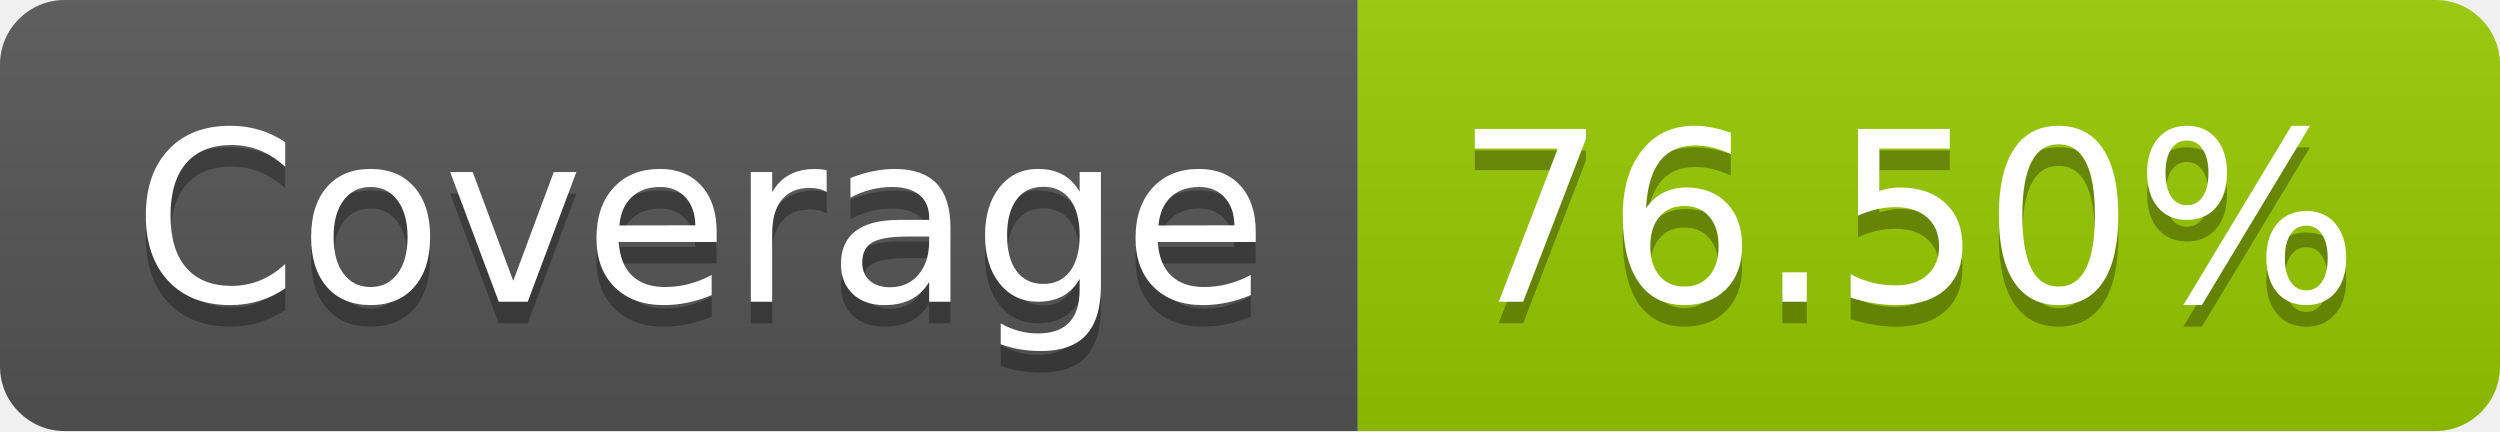
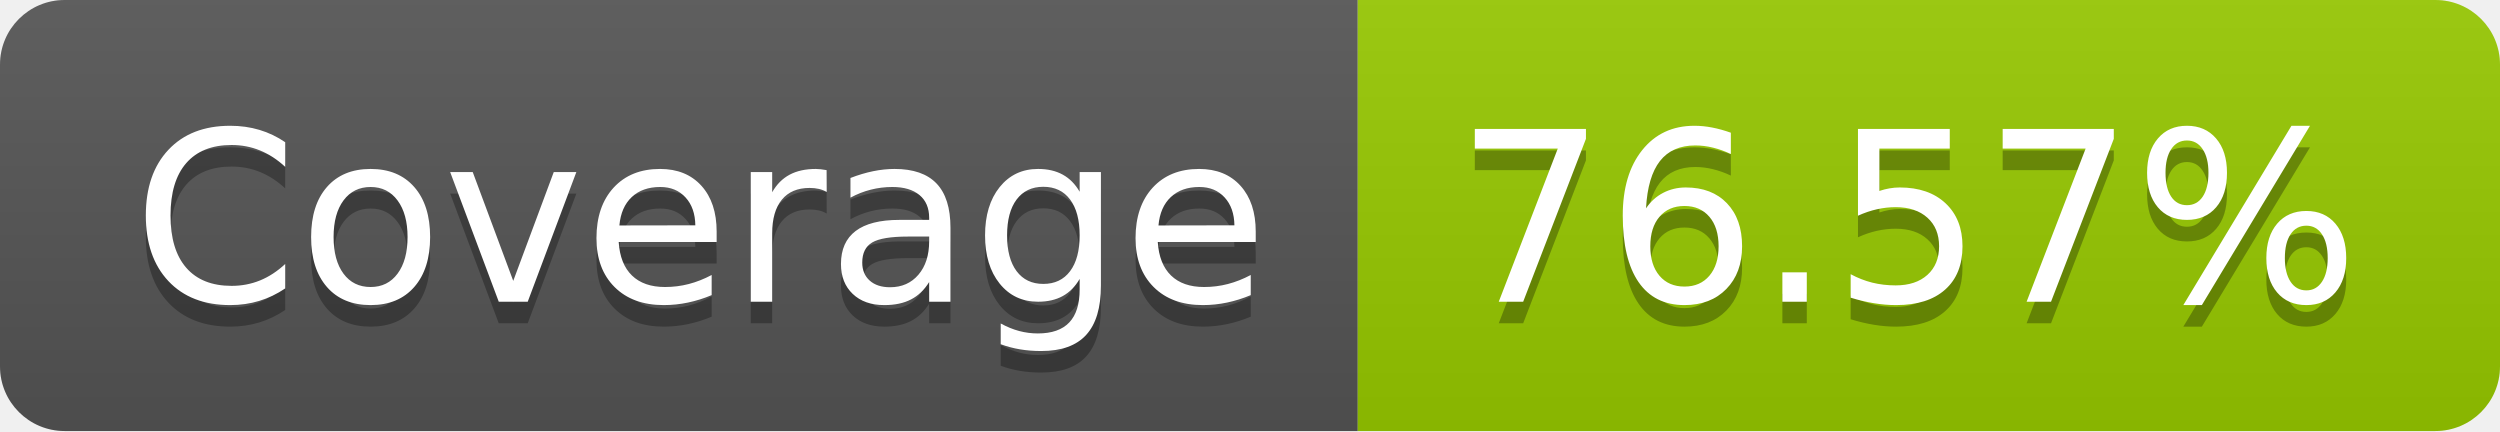
- <svg xmlns="http://www.w3.org/2000/svg" width="116" height="20" role="img" aria-label="Coverage: 76.50%">
+ <svg xmlns="http://www.w3.org/2000/svg" width="116" height="20" role="img" aria-label="Coverage: 76.57%">
  <linearGradient id="s" x2="0" y2="100%">
    <stop offset="0" stop-color="#bbb" stop-opacity=".1" />
    <stop offset="1" stop-opacity=".1" />
  </linearGradient>
  <clipPath id="r">
    <rect width="116" height="20" rx="3" fill="#fff" />
  </clipPath>
  <g clip-path="url(#r)">
    <rect width="63" height="20" fill="#555" />
    <rect x="63" width="53" height="20" fill="#97ca00" />
    <rect width="116" height="20" fill="url(#s)" />
  </g>
  <g fill="#fff" text-anchor="middle" font-family="Verdana,Geneva,DejaVu Sans,sans-serif" text-rendering="geometricPrecision" font-size="110">
    <text aria-hidden="true" x="325" y="150" fill="#010101" fill-opacity=".3" transform="scale(.1)" textLength="530">Coverage</text>
    <text x="325" y="140" transform="scale(.1)" fill="#fff" textLength="530">Coverage</text>
-     <text aria-hidden="true" x="885" y="150" fill="#010101" fill-opacity=".3" transform="scale(.1)" textLength="430">76.50%</text>
-     <text x="885" y="140" transform="scale(.1)" fill="#fff" textLength="430">76.50%</text>
+     <text aria-hidden="true" x="885" y="150" fill="#010101" fill-opacity=".3" transform="scale(.1)" textLength="430">76.57%</text>
+     <text x="885" y="140" transform="scale(.1)" fill="#fff" textLength="430">76.57%</text>
  </g>
</svg>
